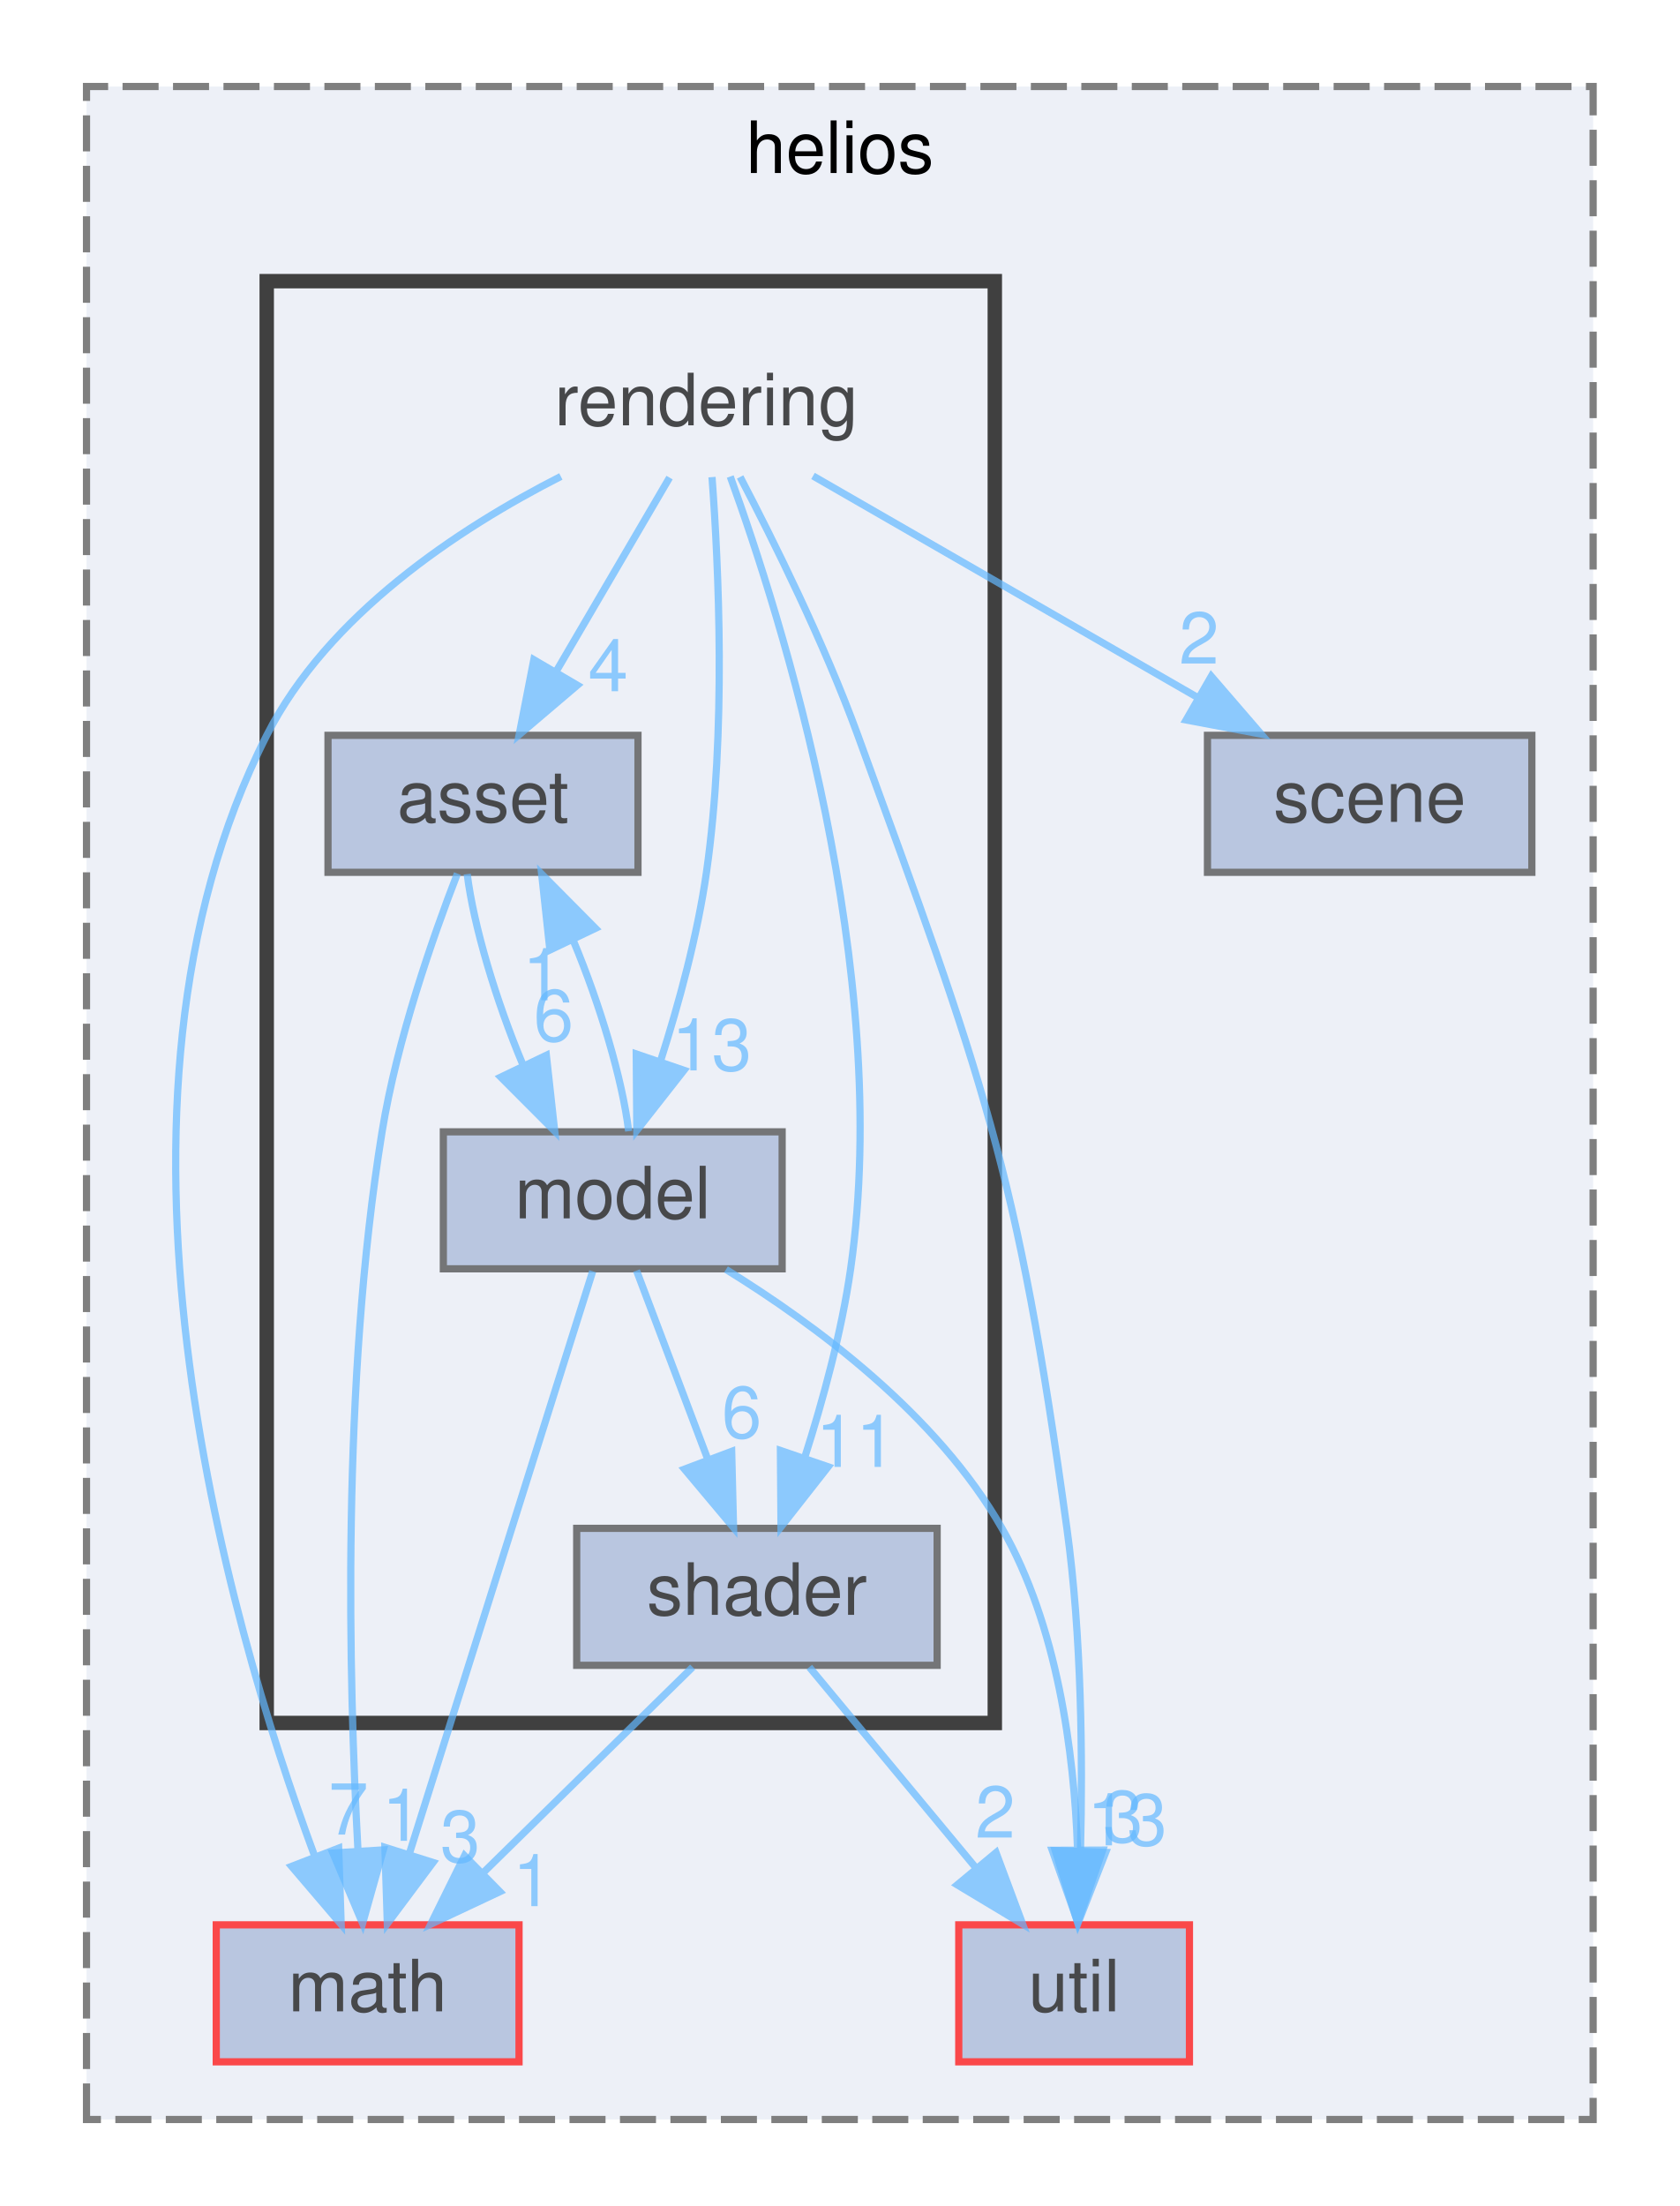
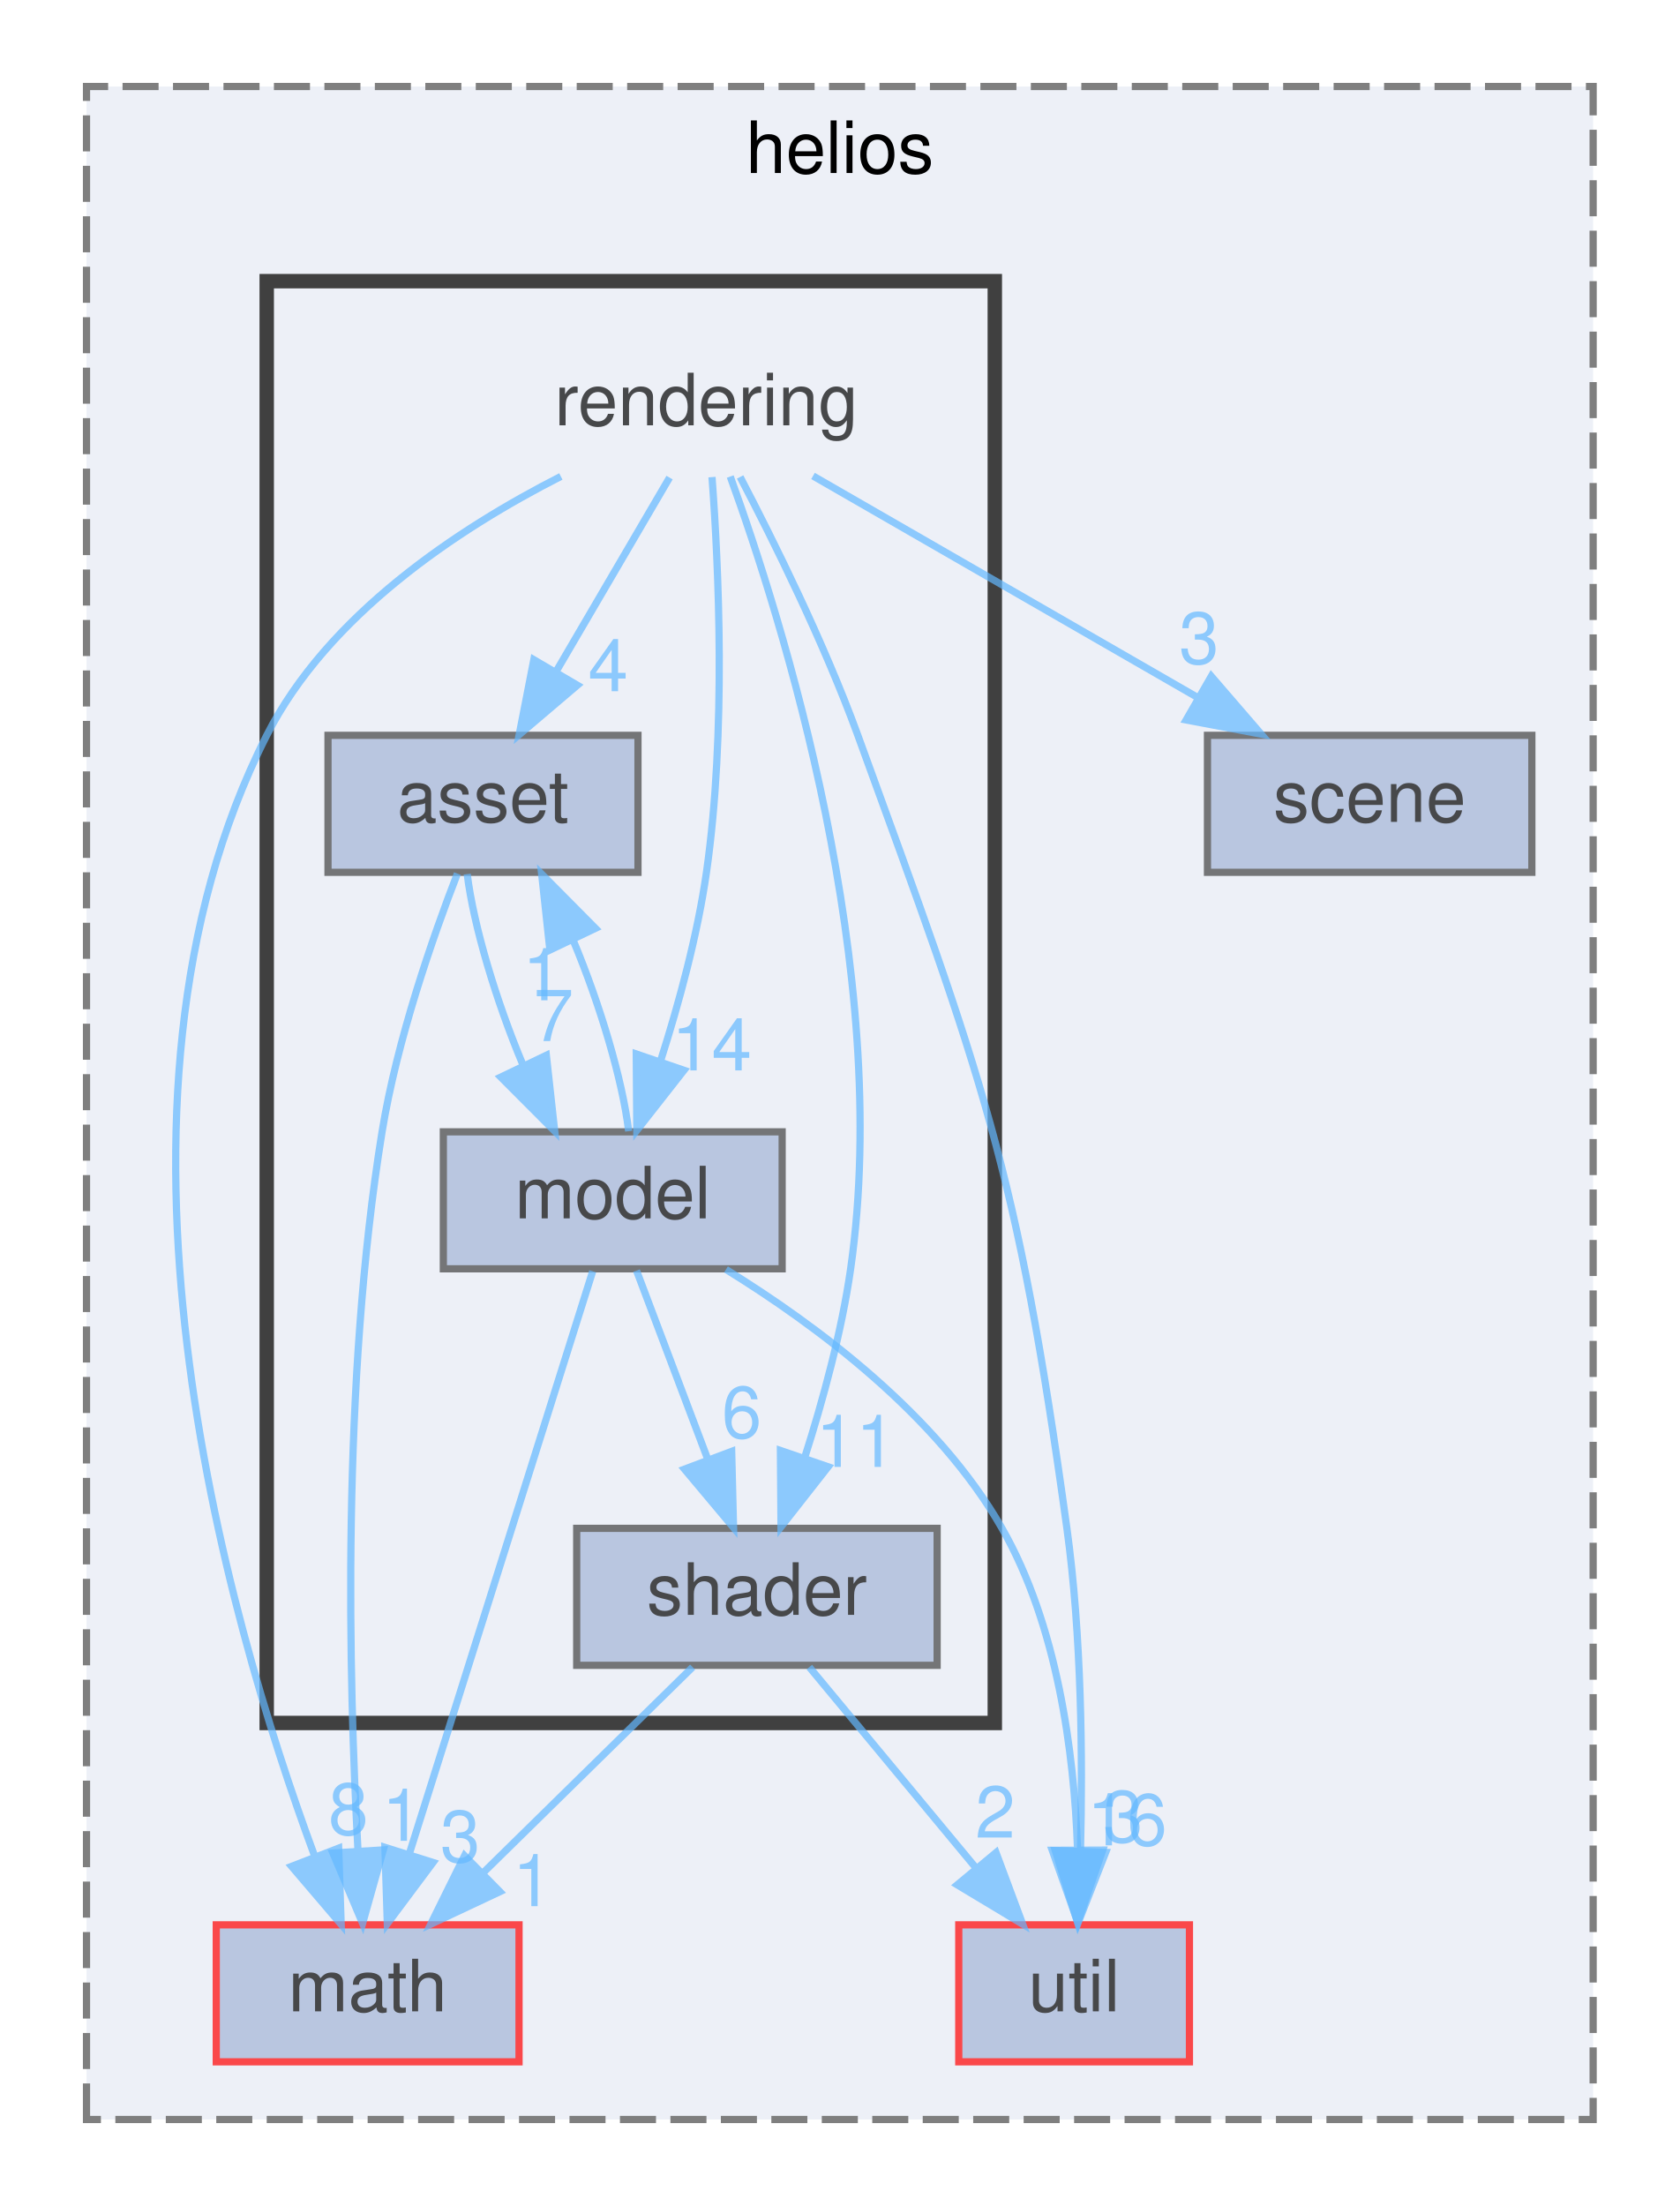
<svg xmlns="http://www.w3.org/2000/svg" xmlns:xlink="http://www.w3.org/1999/xlink" width="233pt" height="306pt" viewBox="0.00 0.00 233.00 306.00">
  <svg id="main" version="1.1" xml:space="preserve">
    <style type="text/css">
.node, .edge {opacity: 0.7;}
.node.selected, .edge.selected {opacity: 1;}
.edge:hover path { stroke: red; }
.edge:hover polygon { stroke: red; fill: red; }
</style>
    <svg id="graph" class="graph">
      <g id="graph0" class="graph" transform="scale(1 1) rotate(0) translate(4 302)">
        <g id="clust1" class="cluster">
          <g id="a_clust1">
            <a xlink:href="dir_08c09894bd9f0ab4b1e9fdc7a2628766.html" target="_top" xlink:title="helios">
              <polygon fill="#edf0f7" stroke="#7f7f7f" stroke-dasharray="5,2" points="8,-8 8,-290 217,-290 217,-8 8,-8" />
              <text text-anchor="middle" x="112.5" y="-278" font-family="Helvetica,sans-Serif" font-size="10.00">helios</text>
            </a>
          </g>
        </g>
        <g id="clust2" class="cluster">
          <g id="a_clust2">
            <a xlink:href="dir_9ba586a504c756f19720715161f17166.html" target="_top">
              <polygon fill="#edf0f7" stroke="#404040" stroke-width="2" points="33,-63 33,-263 134,-263 134,-63 33,-63" />
            </a>
          </g>
        </g>
        <g id="node1" class="node">
          <g id="a_node1">
            <a xlink:href="dir_0046d781185df00694c70533b055a138.html" target="_top" xlink:title="math">
              <polygon fill="#a2b4d6" stroke="red" points="68,-35 26,-35 26,-16 68,-16 68,-35" />
              <text text-anchor="middle" x="47" y="-23" font-family="Helvetica,sans-Serif" font-size="10.00">math</text>
            </a>
          </g>
        </g>
        <g id="node2" class="node">
          <g id="a_node2">
            <a xlink:href="dir_7f0768799dd37ef2f2adcdfec91ab1e9.html" target="_top" xlink:title="util">
              <polygon fill="#a2b4d6" stroke="red" points="161,-35 129,-35 129,-16 161,-16 161,-35" />
              <text text-anchor="middle" x="145" y="-23" font-family="Helvetica,sans-Serif" font-size="10.00">util</text>
            </a>
          </g>
        </g>
        <g id="node3" class="node">
          <g id="a_node3">
            <a xlink:href="dir_b6e017bc8c299f04fc1162fc4677be61.html" target="_top" xlink:title="scene">
              <polygon fill="#a2b4d6" stroke="#404040" points="208.5,-200 163.5,-200 163.5,-181 208.5,-181 208.5,-200" />
              <text text-anchor="middle" x="186" y="-188" font-family="Helvetica,sans-Serif" font-size="10.00">scene</text>
            </a>
          </g>
        </g>
        <g id="node4" class="node">
          <text text-anchor="middle" x="94" y="-243" font-family="Helvetica,sans-Serif" font-size="10.00">rendering</text>
        </g>
        <g id="edge1" class="edge">
          <g id="a_edge1">
            <a xlink:href="dir_000024_000019.html" target="_top">
              <path fill="none" stroke="#63b8ff" d="M73.8,-235.91C59.53,-228.64 41.49,-216.71 33,-200 6.92,-148.69 27.4,-77.69 39.59,-44.7" />
              <polygon fill="#63b8ff" stroke="#63b8ff" points="42.98,-45.64 43.33,-35.05 36.45,-43.11 42.98,-45.64" />
            </a>
          </g>
          <g id="a_edge1-headlabel">
-             <a xlink:href="dir_000024_000019.html" target="_top" xlink:title="7">
-               <text text-anchor="middle" x="44.33" y="-47.52" font-family="Helvetica,sans-Serif" font-size="10.00" fill="#63b8ff">7</text>
+             <a xlink:href="dir_000024_000019.html" target="_top" xlink:title="8">
+               <text text-anchor="middle" x="44.33" y="-47.52" font-family="Helvetica,sans-Serif" font-size="10.00" fill="#63b8ff">8</text>
            </a>
          </g>
        </g>
        <g id="edge2" class="edge">
          <g id="a_edge2">
-             <a xlink:href="dir_000024_000032.html" target="_top">
+             <a xlink:href="dir_000024_000033.html" target="_top">
              <path fill="none" stroke="#63b8ff" d="M98.67,-235.84C103.29,-227.01 110.32,-212.84 115,-200 132.31,-152.49 137.11,-140.09 144,-90 146.05,-75.11 146.2,-58.08 145.89,-45.41" />
              <polygon fill="#63b8ff" stroke="#63b8ff" points="149.38,-45.05 145.52,-35.18 142.39,-45.3 149.38,-45.05" />
            </a>
          </g>
          <g id="a_edge2-headlabel">
-             <a xlink:href="dir_000024_000032.html" target="_top" xlink:title="13">
-               <text text-anchor="middle" x="152.35" y="-46.03" font-family="Helvetica,sans-Serif" font-size="10.00" fill="#63b8ff">13</text>
+             <a xlink:href="dir_000024_000033.html" target="_top" xlink:title="16">
+               <text text-anchor="middle" x="152.35" y="-46.03" font-family="Helvetica,sans-Serif" font-size="10.00" fill="#63b8ff">16</text>
            </a>
          </g>
        </g>
        <g id="edge5" class="edge">
          <g id="a_edge5">
            <a xlink:href="dir_000024_000025.html" target="_top">
              <path fill="none" stroke="#63b8ff" d="M108.78,-235.98C123.18,-227.69 145.31,-214.94 162.19,-205.22" />
              <polygon fill="#63b8ff" stroke="#63b8ff" points="164.03,-208.19 170.95,-200.17 160.54,-202.13 164.03,-208.19" />
            </a>
          </g>
          <g id="a_edge5-headlabel">
-             <a xlink:href="dir_000024_000025.html" target="_top" xlink:title="2">
-               <text text-anchor="middle" x="162.33" y="-209.95" font-family="Helvetica,sans-Serif" font-size="10.00" fill="#63b8ff">2</text>
+             <a xlink:href="dir_000024_000025.html" target="_top" xlink:title="3">
+               <text text-anchor="middle" x="162.33" y="-209.95" font-family="Helvetica,sans-Serif" font-size="10.00" fill="#63b8ff">3</text>
            </a>
          </g>
        </g>
        <g id="node5" class="node">
          <g id="a_node5">
            <a xlink:href="dir_dd4be7afabb700f6b3872556ecdc0008.html" target="_top" xlink:title="asset">
              <polygon fill="#a2b4d6" stroke="#404040" points="84.5,-200 41.5,-200 41.5,-181 84.5,-181 84.5,-200" />
              <text text-anchor="middle" x="63" y="-188" font-family="Helvetica,sans-Serif" font-size="10.00">asset</text>
            </a>
          </g>
        </g>
        <g id="edge6" class="edge">
          <g id="a_edge6">
            <a xlink:href="dir_000024_000002.html" target="_top">
              <path fill="none" stroke="#63b8ff" d="M88.88,-235.75C84.64,-228.49 78.47,-217.95 73.22,-208.98" />
              <polygon fill="#63b8ff" stroke="#63b8ff" points="76.09,-206.95 68.02,-200.09 70.05,-210.49 76.09,-206.95" />
            </a>
          </g>
          <g id="a_edge6-headlabel">
            <a xlink:href="dir_000024_000002.html" target="_top" xlink:title="4">
              <text text-anchor="middle" x="80.36" y="-206.12" font-family="Helvetica,sans-Serif" font-size="10.00" fill="#63b8ff">4</text>
            </a>
          </g>
        </g>
        <g id="node6" class="node">
          <g id="a_node6">
            <a xlink:href="dir_93c18e872bfe9baf2066232ace9cc478.html" target="_top" xlink:title="model">
              <polygon fill="#a2b4d6" stroke="#404040" points="104.5,-145 57.5,-145 57.5,-126 104.5,-126 104.5,-145" />
              <text text-anchor="middle" x="81" y="-133" font-family="Helvetica,sans-Serif" font-size="10.00">model</text>
            </a>
          </g>
        </g>
        <g id="edge4" class="edge">
          <g id="a_edge4">
            <a xlink:href="dir_000024_000021.html" target="_top">
              <path fill="none" stroke="#63b8ff" d="M94.77,-235.82C95.69,-223.54 96.78,-200.43 94,-181 92.75,-172.24 90.17,-162.79 87.64,-154.86" />
              <polygon fill="#63b8ff" stroke="#63b8ff" points="90.88,-153.54 84.34,-145.2 84.26,-155.8 90.88,-153.54" />
            </a>
          </g>
          <g id="a_edge4-headlabel">
-             <a xlink:href="dir_000024_000021.html" target="_top" xlink:title="13">
-               <text text-anchor="middle" x="94.73" y="-153.52" font-family="Helvetica,sans-Serif" font-size="10.00" fill="#63b8ff">13</text>
+             <a xlink:href="dir_000024_000021.html" target="_top" xlink:title="14">
+               <text text-anchor="middle" x="94.73" y="-153.52" font-family="Helvetica,sans-Serif" font-size="10.00" fill="#63b8ff">14</text>
            </a>
          </g>
        </g>
        <g id="node7" class="node">
          <g id="a_node7">
            <a xlink:href="dir_869a74fcf9d0260a88bfc70b1dd6928c.html" target="_top" xlink:title="shader">
              <polygon fill="#a2b4d6" stroke="#404040" points="126,-90 76,-90 76,-71 126,-71 126,-90" />
              <text text-anchor="middle" x="101" y="-78" font-family="Helvetica,sans-Serif" font-size="10.00">shader</text>
            </a>
          </g>
        </g>
        <g id="edge3" class="edge">
          <g id="a_edge3">
            <a xlink:href="dir_000024_000027.html" target="_top">
              <path fill="none" stroke="#63b8ff" d="M97.3,-235.9C104.38,-216.4 119.91,-167.31 114,-126 112.75,-117.24 110.17,-107.79 107.64,-99.86" />
              <polygon fill="#63b8ff" stroke="#63b8ff" points="110.88,-98.54 104.34,-90.2 104.26,-100.8 110.88,-98.54" />
            </a>
          </g>
          <g id="a_edge3-headlabel">
            <a xlink:href="dir_000024_000027.html" target="_top" xlink:title="11">
              <text text-anchor="middle" x="114.73" y="-98.52" font-family="Helvetica,sans-Serif" font-size="10.00" fill="#63b8ff">11</text>
            </a>
          </g>
        </g>
        <g id="edge8" class="edge">
          <g id="a_edge8">
            <a xlink:href="dir_000002_000019.html" target="_top">
              <path fill="none" stroke="#63b8ff" d="M59.45,-180.82C56.03,-171.98 51.08,-157.79 49,-145 43.36,-110.25 44.37,-69.02 45.65,-45.49" />
              <polygon fill="#63b8ff" stroke="#63b8ff" points="49.17,-45.4 46.3,-35.2 42.18,-44.96 49.17,-45.4" />
            </a>
          </g>
          <g id="a_edge8-headlabel">
            <a xlink:href="dir_000002_000019.html" target="_top" xlink:title="1">
              <text text-anchor="middle" x="51.77" y="-46.66" font-family="Helvetica,sans-Serif" font-size="10.00" fill="#63b8ff">1</text>
            </a>
          </g>
        </g>
        <g id="edge7" class="edge">
          <g id="a_edge7">
            <a xlink:href="dir_000002_000021.html" target="_top">
              <path fill="none" stroke="#63b8ff" d="M60.81,-180.75C61.7,-173.57 64.81,-163.18 68.55,-154.27" />
              <polygon fill="#63b8ff" stroke="#63b8ff" points="71.79,-155.62 72.95,-145.09 65.47,-152.59 71.79,-155.62" />
            </a>
          </g>
          <g id="a_edge7-headlabel">
-             <a xlink:href="dir_000002_000021.html" target="_top" xlink:title="6">
-               <text text-anchor="middle" x="72.79" y="-157.59" font-family="Helvetica,sans-Serif" font-size="10.00" fill="#63b8ff">6</text>
+             <a xlink:href="dir_000002_000021.html" target="_top" xlink:title="7">
+               <text text-anchor="middle" x="72.79" y="-157.59" font-family="Helvetica,sans-Serif" font-size="10.00" fill="#63b8ff">7</text>
            </a>
          </g>
        </g>
        <g id="edge9" class="edge">
          <g id="a_edge9">
            <a xlink:href="dir_000021_000019.html" target="_top">
              <path fill="none" stroke="#63b8ff" d="M78.22,-125.66C72.69,-108.09 60.21,-68.45 52.81,-44.95" />
              <polygon fill="#63b8ff" stroke="#63b8ff" points="56.07,-43.65 49.73,-35.16 49.39,-45.75 56.07,-43.65" />
            </a>
          </g>
          <g id="a_edge9-headlabel">
            <a xlink:href="dir_000021_000019.html" target="_top" xlink:title="3">
              <text text-anchor="middle" x="59.85" y="-43.72" font-family="Helvetica,sans-Serif" font-size="10.00" fill="#63b8ff">3</text>
            </a>
          </g>
        </g>
        <g id="edge10" class="edge">
          <g id="a_edge10">
-             <a xlink:href="dir_000021_000032.html" target="_top">
+             <a xlink:href="dir_000021_000033.html" target="_top">
              <path fill="none" stroke="#63b8ff" d="M96.71,-125.91C109.2,-118.21 126.02,-105.72 135,-90 142.7,-76.51 144.99,-58.91 145.47,-45.66" />
              <polygon fill="#63b8ff" stroke="#63b8ff" points="148.97,-45.37 145.51,-35.35 141.97,-45.34 148.97,-45.37" />
            </a>
          </g>
          <g id="a_edge10-headlabel">
-             <a xlink:href="dir_000021_000032.html" target="_top" xlink:title="3">
+             <a xlink:href="dir_000021_000033.html" target="_top" xlink:title="3">
              <text text-anchor="middle" x="151.79" y="-46.48" font-family="Helvetica,sans-Serif" font-size="10.00" fill="#63b8ff">3</text>
            </a>
          </g>
        </g>
        <g id="edge12" class="edge">
          <g id="a_edge12">
            <a xlink:href="dir_000021_000002.html" target="_top">
              <path fill="none" stroke="#63b8ff" d="M83.21,-145.09C82.35,-152.22 79.26,-162.6 75.53,-171.53" />
              <polygon fill="#63b8ff" stroke="#63b8ff" points="72.28,-170.22 71.14,-180.75 78.6,-173.23 72.28,-170.22" />
            </a>
          </g>
          <g id="a_edge12-headlabel">
            <a xlink:href="dir_000021_000002.html" target="_top" xlink:title="1">
              <text text-anchor="middle" x="71.26" y="-163.25" font-family="Helvetica,sans-Serif" font-size="10.00" fill="#63b8ff">1</text>
            </a>
          </g>
        </g>
        <g id="edge11" class="edge">
          <g id="a_edge11">
            <a xlink:href="dir_000021_000027.html" target="_top">
              <path fill="none" stroke="#63b8ff" d="M84.3,-125.75C86.98,-118.65 90.85,-108.4 94.19,-99.56" />
              <polygon fill="#63b8ff" stroke="#63b8ff" points="97.5,-100.68 97.76,-90.09 90.95,-98.21 97.5,-100.68" />
            </a>
          </g>
          <g id="a_edge11-headlabel">
            <a xlink:href="dir_000021_000027.html" target="_top" xlink:title="6">
              <text text-anchor="middle" x="98.89" y="-102.55" font-family="Helvetica,sans-Serif" font-size="10.00" fill="#63b8ff">6</text>
            </a>
          </g>
        </g>
        <g id="edge13" class="edge">
          <g id="a_edge13">
            <a xlink:href="dir_000027_000019.html" target="_top">
              <path fill="none" stroke="#63b8ff" d="M92.08,-70.75C84.22,-63.03 72.57,-51.6 63.08,-42.28" />
              <polygon fill="#63b8ff" stroke="#63b8ff" points="65.34,-39.6 55.75,-35.09 60.44,-44.59 65.34,-39.6" />
            </a>
          </g>
          <g id="a_edge13-headlabel">
            <a xlink:href="dir_000027_000019.html" target="_top" xlink:title="1">
              <text text-anchor="middle" x="69.89" y="-37.59" font-family="Helvetica,sans-Serif" font-size="10.00" fill="#63b8ff">1</text>
            </a>
          </g>
        </g>
        <g id="edge14" class="edge">
          <g id="a_edge14">
-             <a xlink:href="dir_000027_000032.html" target="_top">
+             <a xlink:href="dir_000027_000033.html" target="_top">
              <path fill="none" stroke="#63b8ff" d="M108.27,-70.75C114.54,-63.18 123.79,-52.05 131.43,-42.84" />
              <polygon fill="#63b8ff" stroke="#63b8ff" points="134.17,-45.02 137.87,-35.09 128.79,-40.55 134.17,-45.02" />
            </a>
          </g>
          <g id="a_edge14-headlabel">
-             <a xlink:href="dir_000027_000032.html" target="_top" xlink:title="2">
+             <a xlink:href="dir_000027_000033.html" target="_top" xlink:title="2">
              <text text-anchor="middle" x="134.06" y="-47.1" font-family="Helvetica,sans-Serif" font-size="10.00" fill="#63b8ff">2</text>
            </a>
          </g>
        </g>
      </g>
    </svg>
  </svg>
  <style type="text/css">

[data-mouse-over-selected='false'] { opacity: 0.7; }
[data-mouse-over-selected='true']  { opacity: 1.0; }

</style>
</svg>
